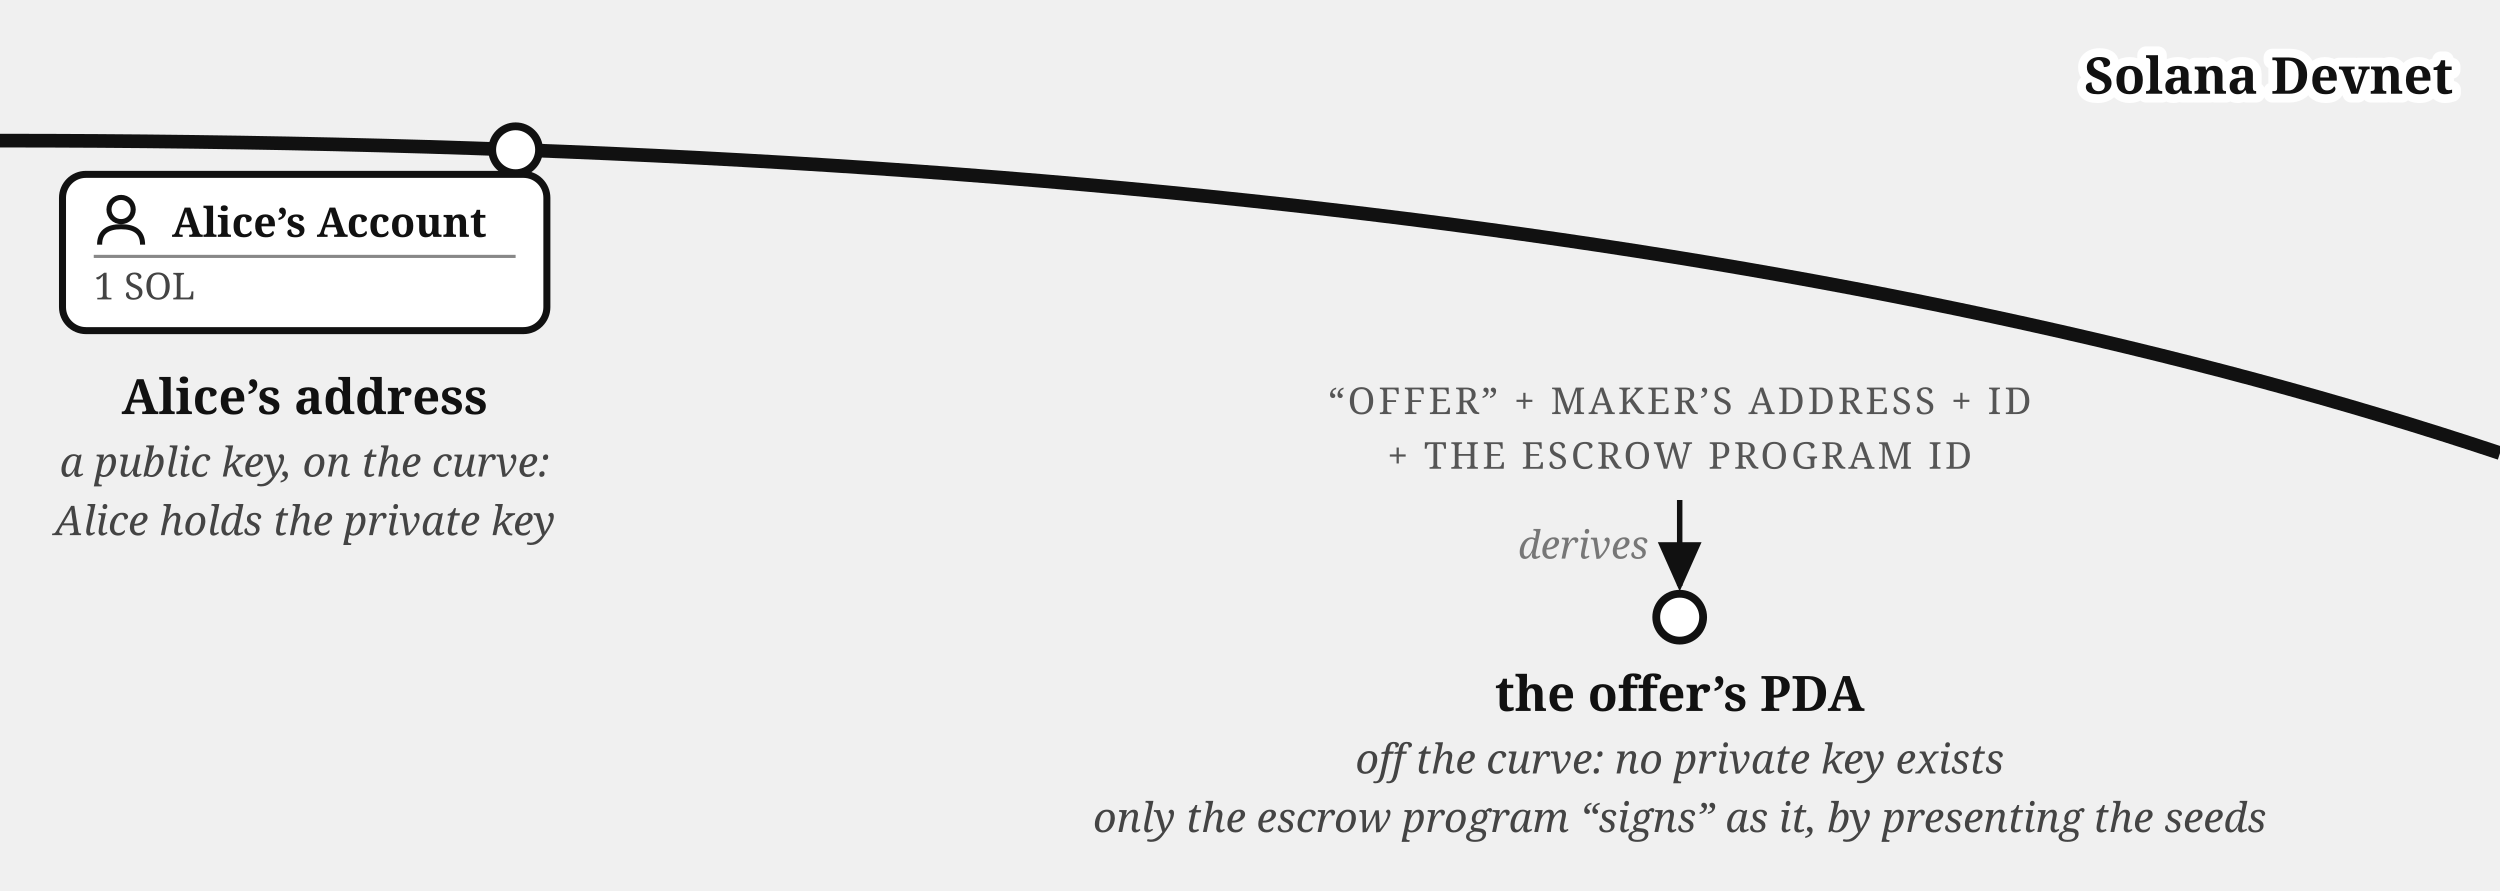
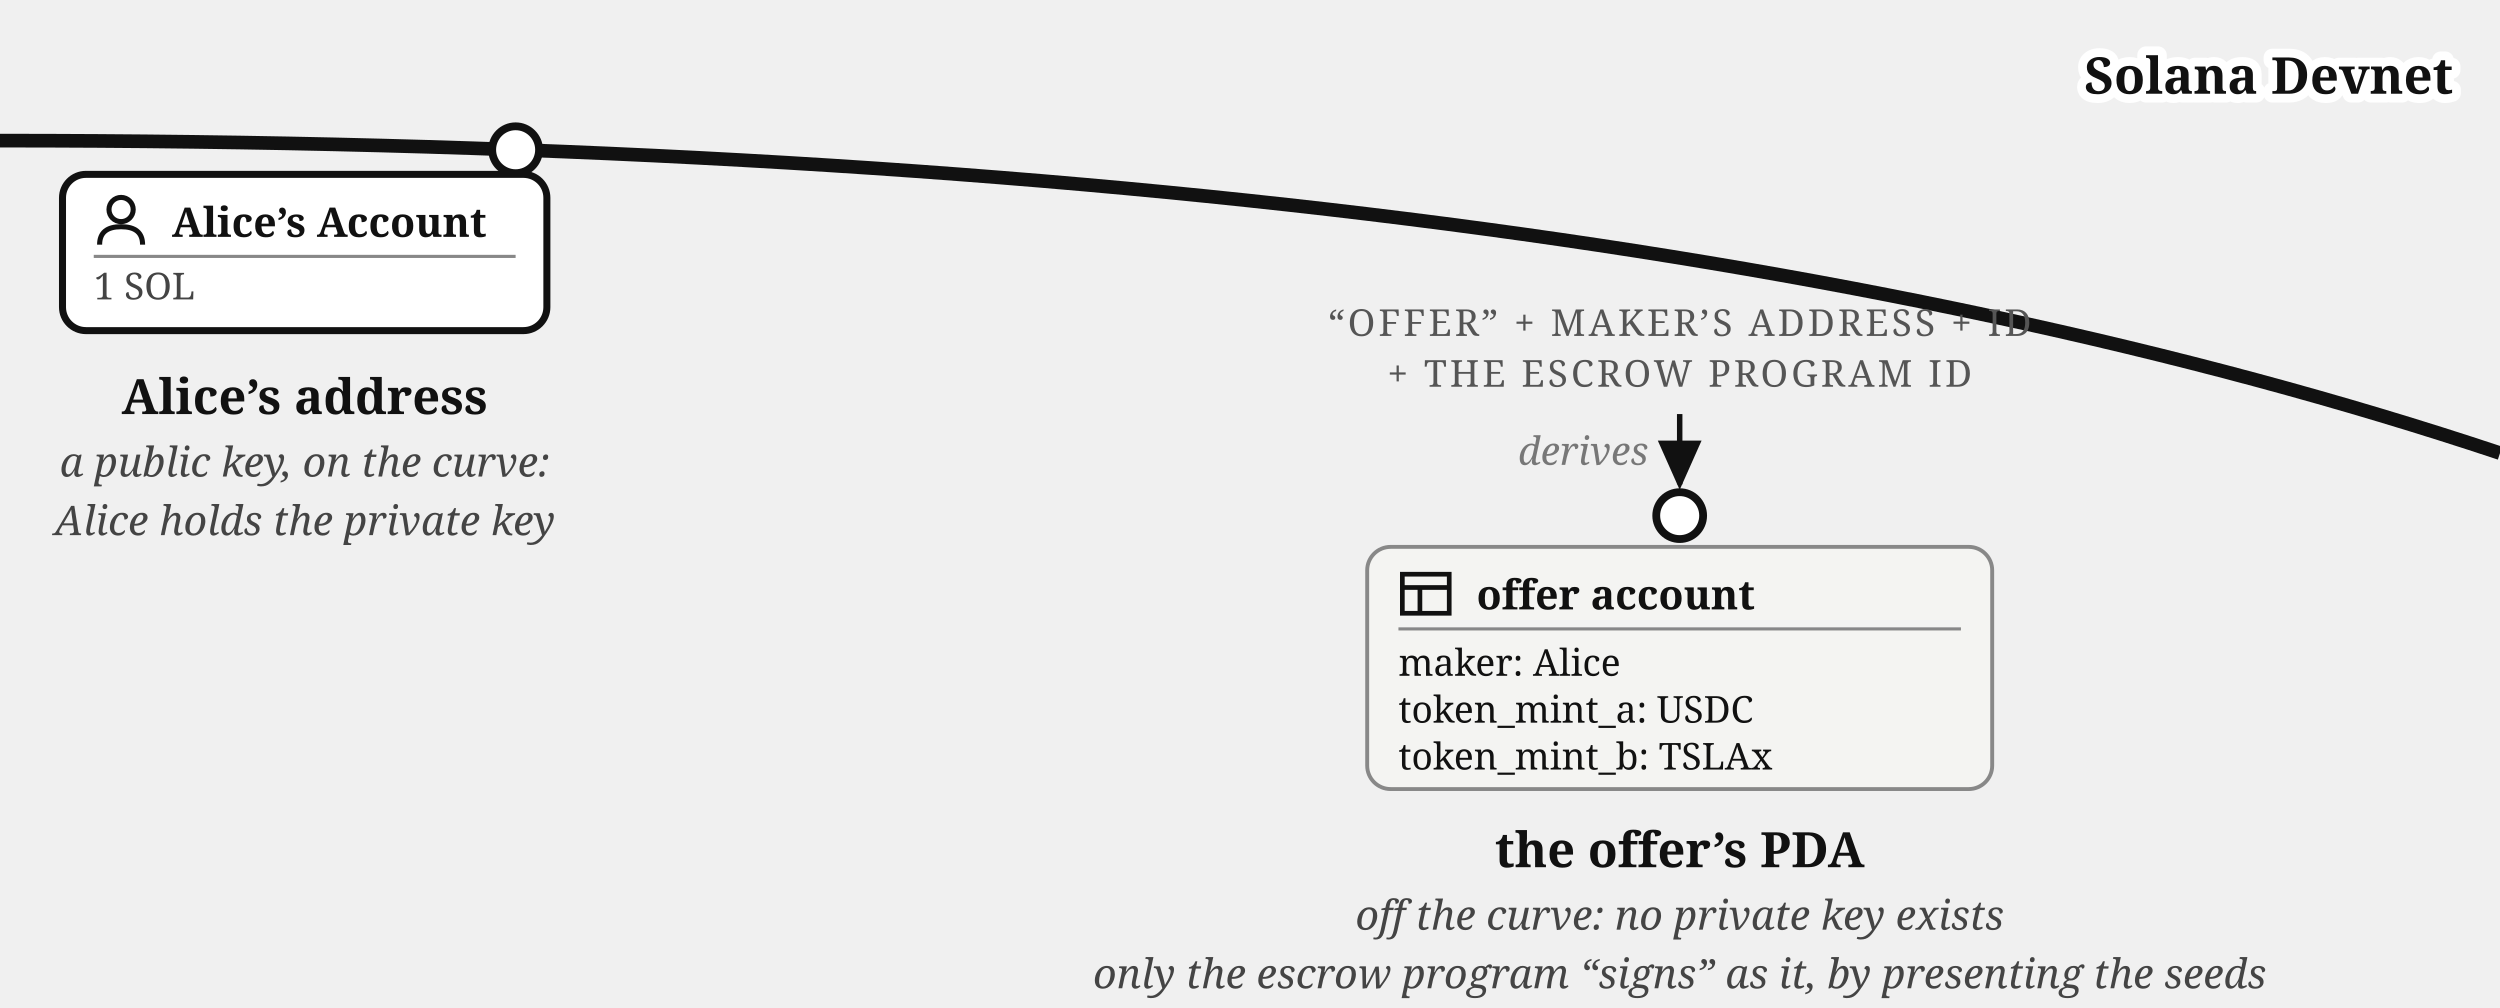
- <svg xmlns="http://www.w3.org/2000/svg" viewBox="0 0 640 228" font-family="Georgia, serif" fill="#111">
+ <svg xmlns="http://www.w3.org/2000/svg" viewBox="0 0 640 258" font-family="Georgia, serif" fill="#111">
  <defs>
    <marker id="addr-types-arr" markerWidth="9" markerHeight="8" refX="8" refY="4" orient="auto">
      <path d="M0,0 L9,4 L0,8 z" fill="#111" />
    </marker>
  </defs>
  <path d="M 0,36 Q 400,36 640,116" fill="none" stroke="#111" stroke-width="3.5" />
  <text stroke="#fff" stroke-width="4.5" paint-order="stroke" stroke-linejoin="round" x="628" y="24" font-size="13" font-weight="bold" text-anchor="end">Solana Devnet</text>
  <circle cx="132" cy="38.335" r="6" fill="#fff" stroke="#111" stroke-width="2" />
  <g>
    <rect x="16" y="44.638" width="124" height="40" rx="6" fill="#fff" stroke="#111" stroke-width="1.8" />
    <g transform="translate(24,49.6382)">
      <circle cx="7" cy="4" r="3.1" fill="none" stroke="#111" stroke-width="1.3" />
      <path d="M 1.5,13 Q 1.5,8.4 7,8.4 Q 12.5,8.4 12.5,13" fill="none" stroke="#111" stroke-width="1.3" />
    </g>
    <text x="44" y="60.638" font-size="10.5" font-weight="bold">Alice’s Account</text>
    <line x1="24" y1="65.638" x2="132" y2="65.638" stroke="#888" stroke-width="0.8" />
    <text x="24" y="76.638" font-size="9.5" fill="#444">1 SOL</text>
  </g>
  <text x="78" y="106" font-size="12.5" fill="#111" text-anchor="middle" font-weight="bold">Alice’s address</text>
  <text x="78" y="122" font-size="10.5" fill="#444" text-anchor="middle" font-style="italic">a public key, on the curve:</text>
  <text x="78" y="137" font-size="10.5" fill="#444" text-anchor="middle" font-style="italic">Alice holds the private key</text>
-   <text x="430" y="106" font-size="9.5" letter-spacing="0.8" fill="#555" text-anchor="middle">“OFFER” + MAKER’S ADDRESS + ID</text>
-   <text x="430" y="120" font-size="9.5" letter-spacing="0.8" fill="#555" text-anchor="middle">+ THE ESCROW PROGRAM ID</text>
-   <path d="M 430,128 L 430,150" stroke="#111" stroke-width="1.4" fill="none" marker-end="url(#addr-types-arr)" />
-   <text x="422" y="143" font-size="10" fill="#777" text-anchor="end" font-style="italic">derives</text>
-   <circle cx="430" cy="158" r="6" fill="#fff" stroke="#111" stroke-width="2" />
-   <text x="430" y="182" font-size="12.5" fill="#111" text-anchor="middle" font-weight="bold">the offer’s PDA</text>
-   <text x="430" y="198" font-size="10.5" fill="#444" text-anchor="middle" font-style="italic">off the curve: no private key exists</text>
-   <text x="430" y="213" font-size="10.5" fill="#444" text-anchor="middle" font-style="italic">only the escrow program “signs” as it, by presenting the seeds</text>
+   <text x="430" y="86" font-size="9.5" letter-spacing="0.8" fill="#555" text-anchor="middle">“OFFER” + MAKER’S ADDRESS + ID</text>
+   <text x="430" y="99" font-size="9.5" letter-spacing="0.8" fill="#555" text-anchor="middle">+ THE ESCROW PROGRAM ID</text>
+   <path d="M 430,106 L 430,124" stroke="#111" stroke-width="1.4" fill="none" marker-end="url(#addr-types-arr)" />
+   <text x="422" y="119" font-size="10" fill="#777" text-anchor="end" font-style="italic">derives</text>
+   <circle cx="430" cy="132" r="6" fill="#fff" stroke="#111" stroke-width="2" />
+   <g>
+     <rect x="350" y="140" width="160" height="62" rx="6" fill="#f4f4f2" stroke="#888" />
+     <g transform="translate(358,145)" stroke="#111" stroke-width="1.2" fill="none">
+       <rect x="1" y="2" width="12" height="10" />
+       <line x1="1" y1="5.4" x2="13" y2="5.4" />
+       <line x1="5.5" y1="5.4" x2="5.5" y2="12" />
+     </g>
+     <text x="378" y="156" font-size="10.5" font-weight="bold">offer account</text>
+     <line x1="358" y1="161" x2="502" y2="161" stroke="#888" stroke-width="0.8" />
+     <text x="358" y="173" font-size="9.5">maker: Alice</text>
+     <text x="358" y="185" font-size="9.5">token_mint_a: USDC</text>
+     <text x="358" y="197" font-size="9.5">token_mint_b: TSLAx</text>
+   </g>
+   <text x="430" y="222" font-size="12.5" fill="#111" text-anchor="middle" font-weight="bold">the offer’s PDA</text>
+   <text x="430" y="238" font-size="10.5" fill="#444" text-anchor="middle" font-style="italic">off the curve: no private key exists</text>
+   <text x="430" y="253" font-size="10.5" fill="#444" text-anchor="middle" font-style="italic">only the escrow program “signs” as it, by presenting the seeds</text>
</svg>
